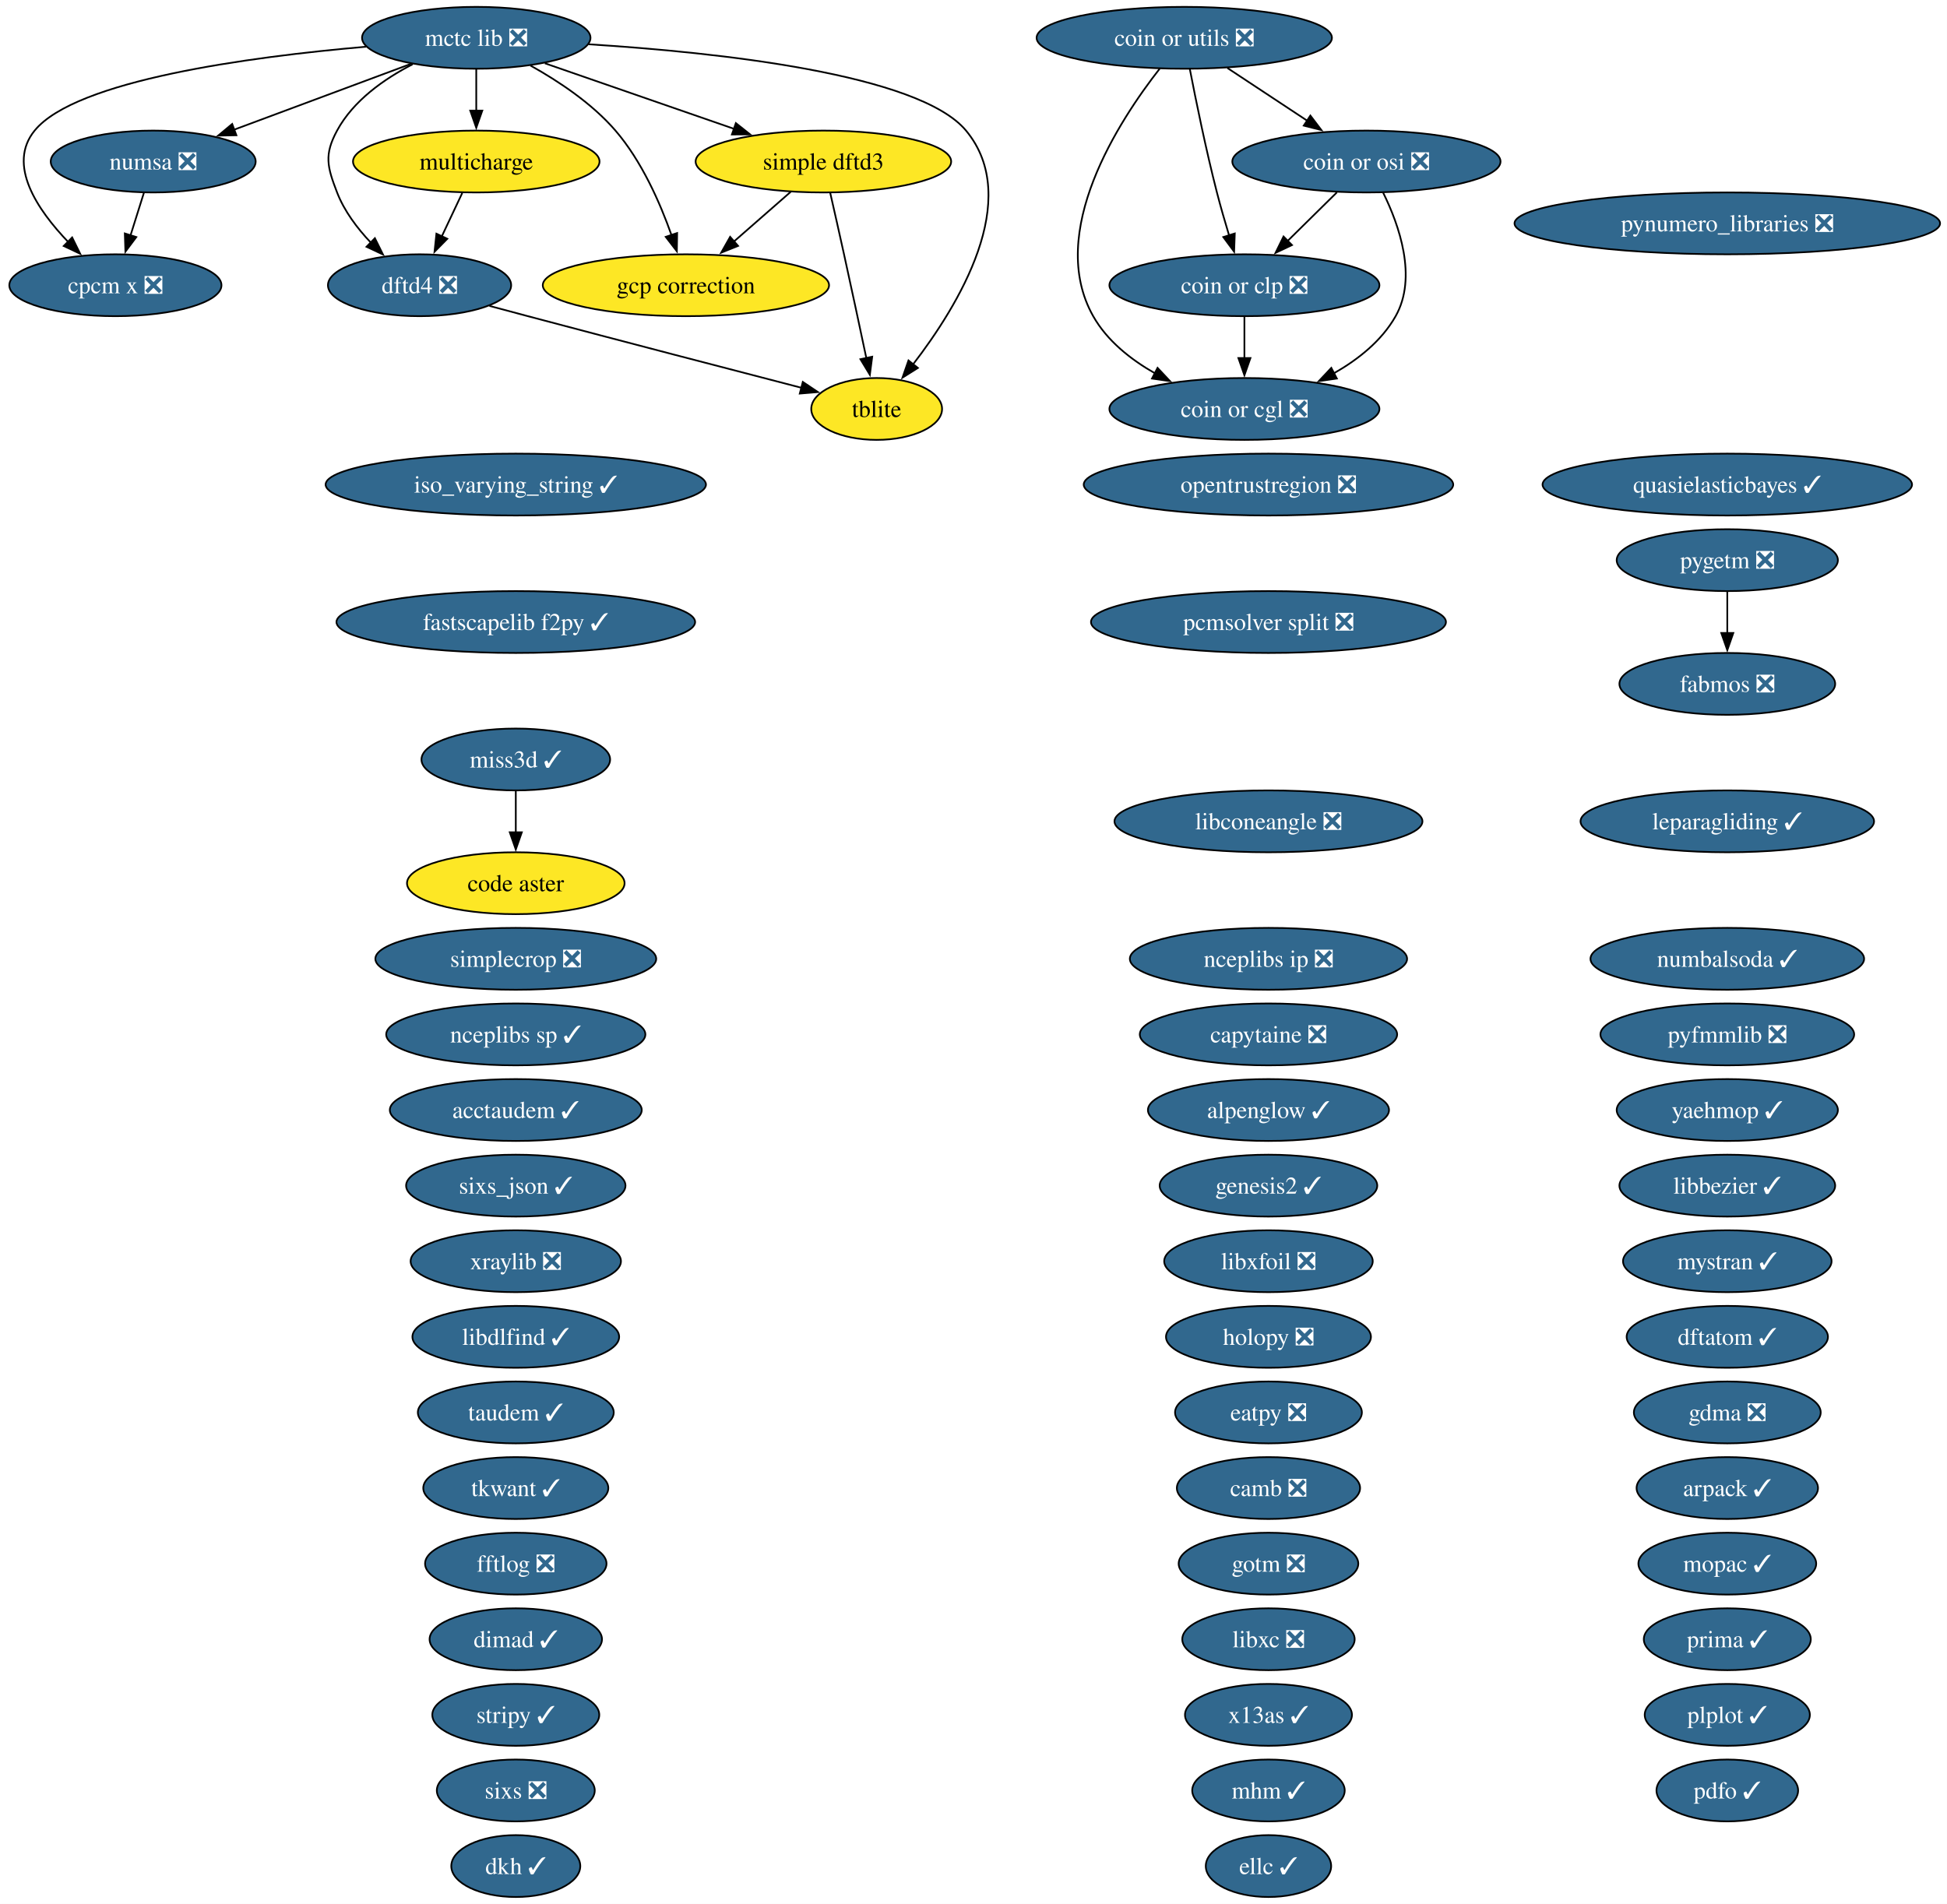
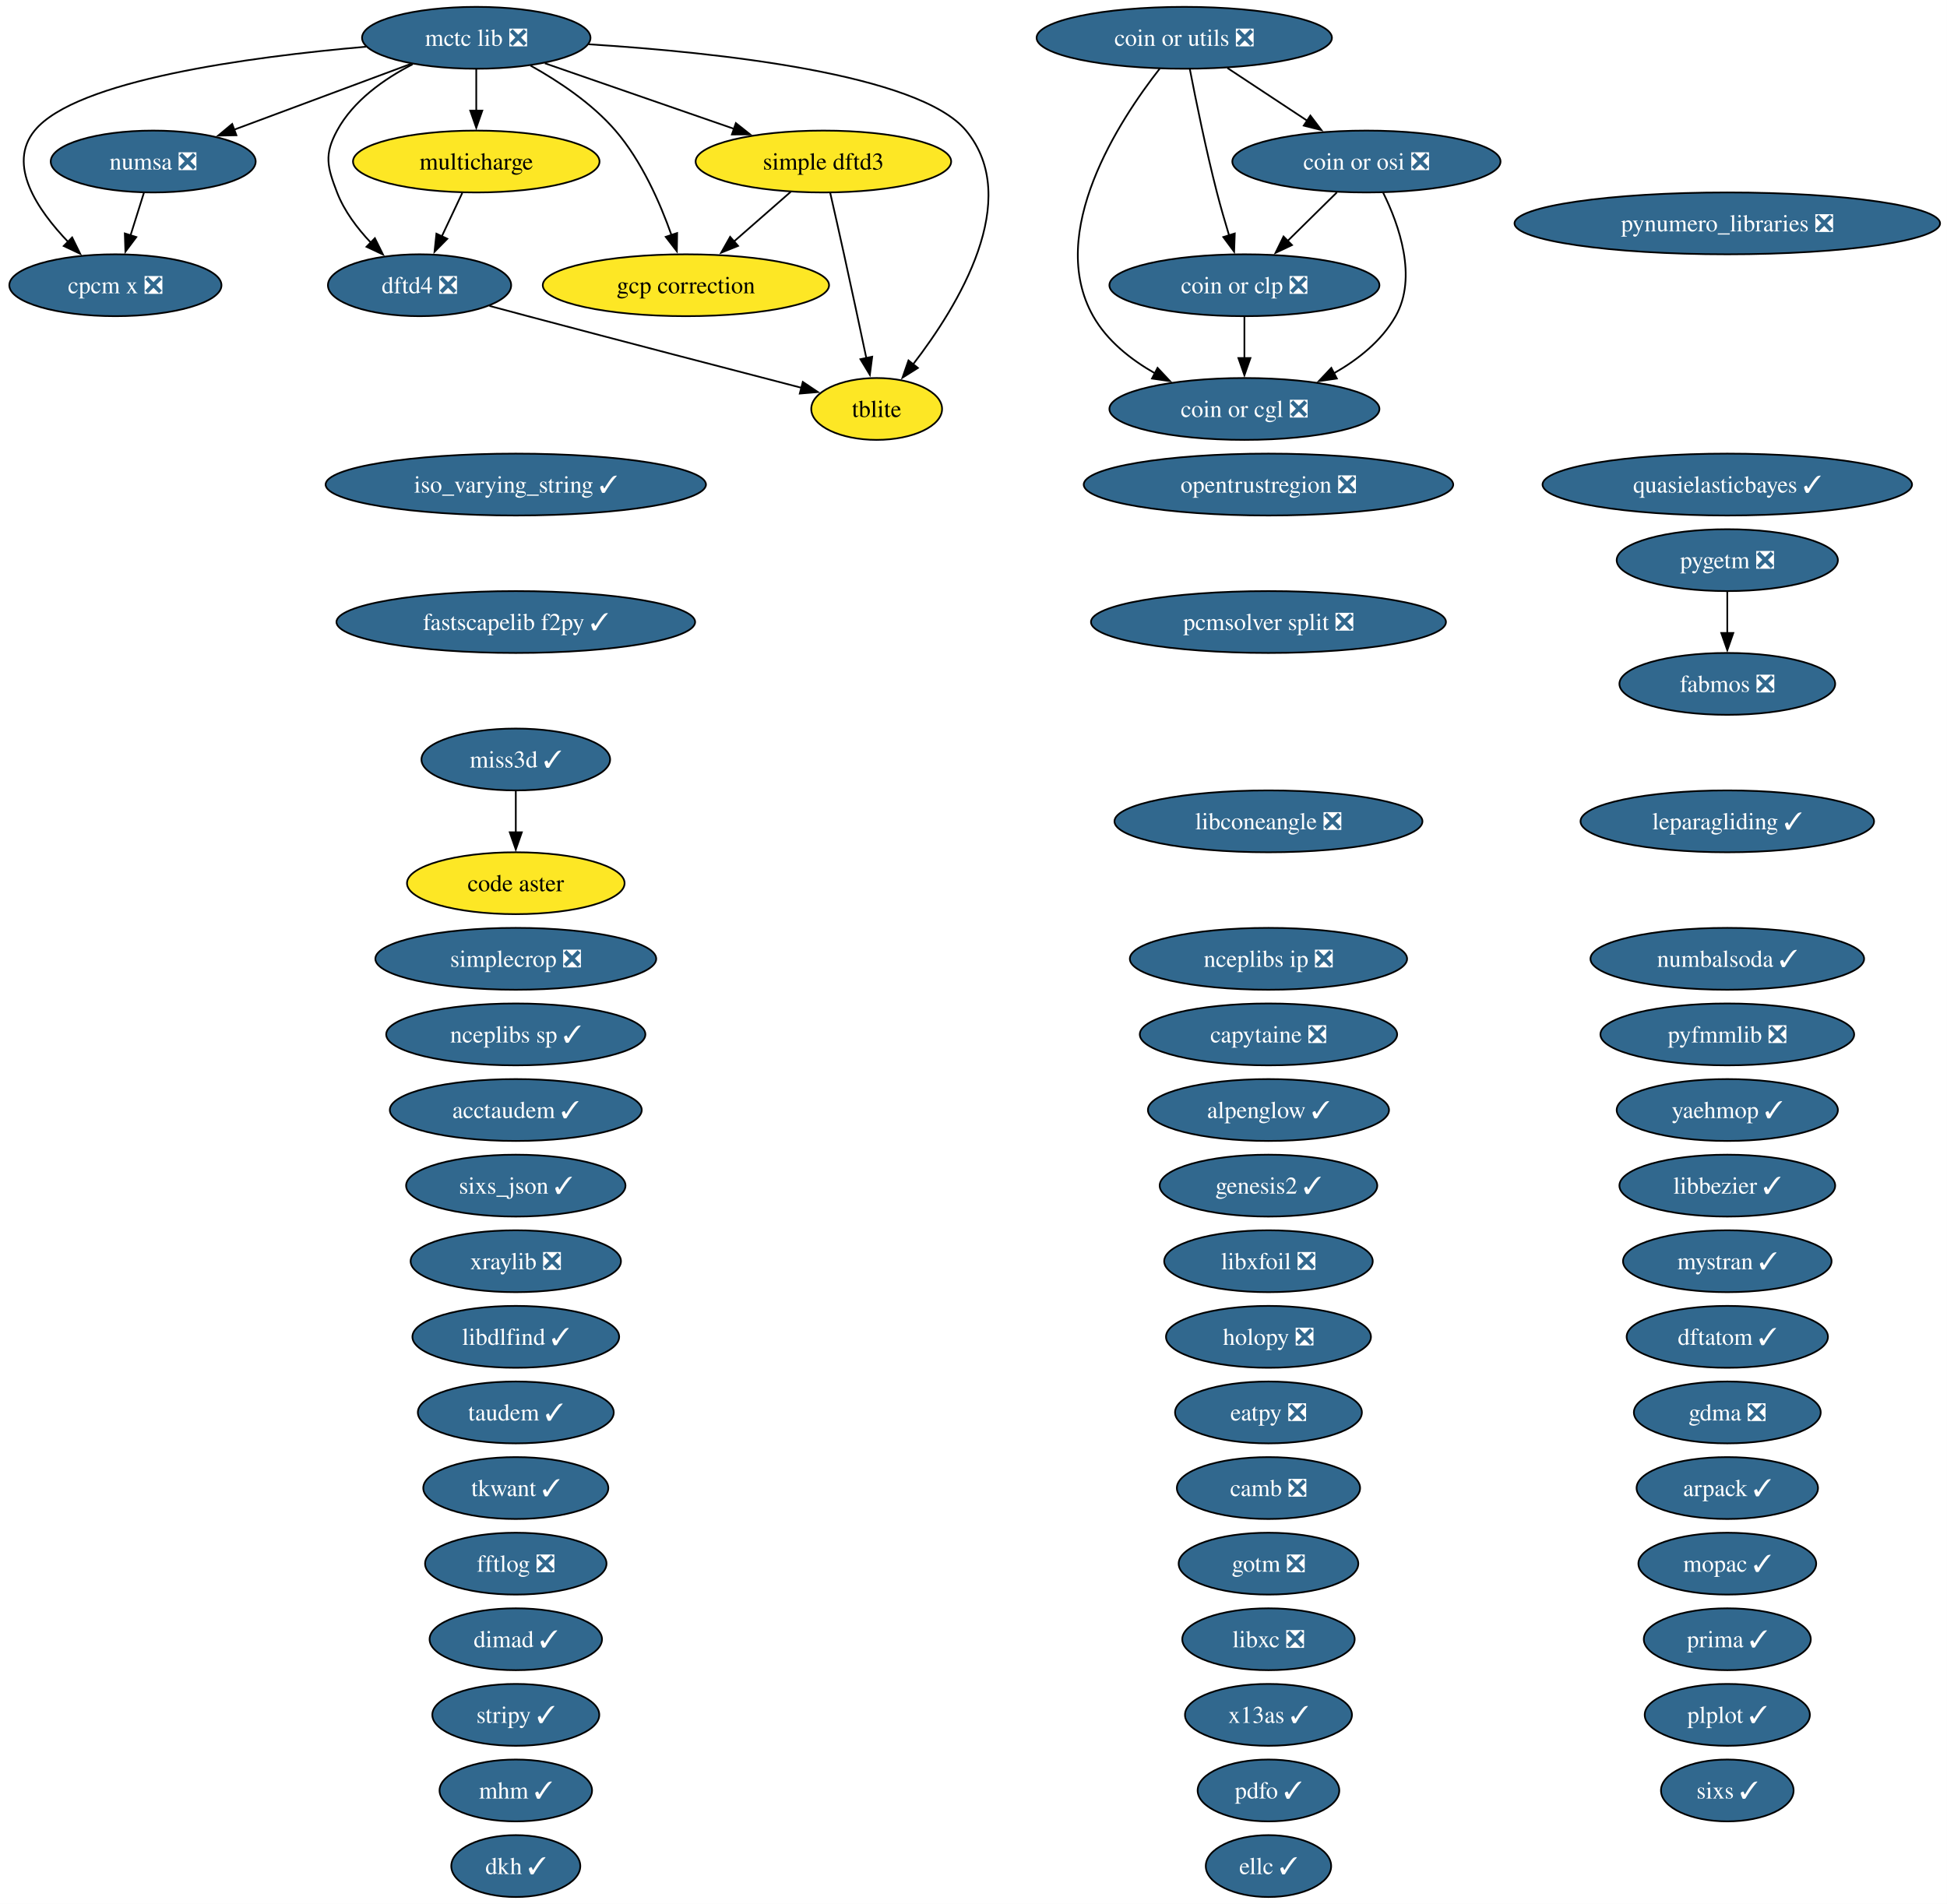
<svg xmlns="http://www.w3.org/2000/svg" xmlns:xlink="http://www.w3.org/1999/xlink" width="1133pt" height="1108pt" viewBox="0.00 0.00 1133.00 1108.00">
  <g id="graph0" class="graph" transform="scale(1 1) rotate(0) translate(4 1104)">
    <polygon fill="white" stroke="none" points="-4,4 -4,-1104 1128.96,-1104 1128.96,4 -4,4" />
    <g id="node1" class="node">
      <g id="a_node1">
        <a xlink:href="https://github.com/conda-forge/acctaudem-feedstock/pull/18" xlink:title="acctaudem ✓">
          <ellipse fill="#31688e" stroke="black" cx="296.15" cy="-458" rx="73.3" ry="18" />
          <text xml:space="preserve" text-anchor="middle" x="296.15" y="-453.32" font-family="Times,serif" font-size="14.00" fill="white">acctaudem ✓</text>
        </a>
      </g>
    </g>
    <g id="node2" class="node">
      <g id="a_node2">
        <a xlink:href="https://github.com/conda-forge/alpenglow-feedstock/pull/50" xlink:title="alpenglow ✓">
          <ellipse fill="#31688e" stroke="black" cx="734.15" cy="-458" rx="70.15" ry="18" />
          <text xml:space="preserve" text-anchor="middle" x="734.15" y="-453.32" font-family="Times,serif" font-size="14.00" fill="white">alpenglow ✓</text>
        </a>
      </g>
    </g>
    <g id="node3" class="node">
      <g id="a_node3">
        <a xlink:href="https://github.com/conda-forge/arpack-feedstock/pull/55" xlink:title="arpack ✓">
          <ellipse fill="#31688e" stroke="black" cx="1001.15" cy="-238" rx="52.79" ry="18" />
          <text xml:space="preserve" text-anchor="middle" x="1001.15" y="-233.32" font-family="Times,serif" font-size="14.00" fill="white">arpack ✓</text>
        </a>
      </g>
    </g>
    <g id="node4" class="node">
      <g id="a_node4">
        <a xlink:href="https://github.com/conda-forge/camb-feedstock/pull/69" xlink:title="camb ❎">
          <ellipse fill="#31688e" stroke="black" cx="734.15" cy="-238" rx="53.31" ry="18" />
          <text xml:space="preserve" text-anchor="middle" x="734.15" y="-233.32" font-family="Times,serif" font-size="14.00" fill="white">camb ❎</text>
        </a>
      </g>
    </g>
    <g id="node5" class="node">
      <g id="a_node5">
        <a xlink:href="https://github.com/conda-forge/capytaine-feedstock/pull/50" xlink:title="capytaine ❎">
          <ellipse fill="#31688e" stroke="black" cx="734.15" cy="-502" rx="74.88" ry="18" />
          <text xml:space="preserve" text-anchor="middle" x="734.15" y="-497.32" font-family="Times,serif" font-size="14.00" fill="white">capytaine ❎</text>
        </a>
      </g>
    </g>
    <g id="node6" class="node">
      <g id="a_node6">
        <a xlink:href="https://github.com/conda-forge/code-aster-feedstock" xlink:title="code aster">
          <ellipse fill="#fde725" stroke="black" cx="296.15" cy="-590" rx="63.31" ry="18" />
          <text xml:space="preserve" text-anchor="middle" x="296.15" y="-585.33" font-family="Times,serif" font-size="14.00">code aster</text>
        </a>
      </g>
    </g>
    <g id="node7" class="node">
      <g id="a_node7">
        <a xlink:href="https://github.com/conda-forge/coin-or-cgl-feedstock/pull/30" xlink:title="coin or cgl ❎">
          <ellipse fill="#31688e" stroke="black" cx="720.15" cy="-866" rx="78.57" ry="18" />
          <text xml:space="preserve" text-anchor="middle" x="720.15" y="-861.33" font-family="Times,serif" font-size="14.00" fill="white">coin or cgl ❎</text>
        </a>
      </g>
    </g>
    <g id="node8" class="node">
      <g id="a_node8">
        <a xlink:href="https://github.com/conda-forge/coin-or-clp-feedstock/pull/28" xlink:title="coin or clp ❎">
          <ellipse fill="#31688e" stroke="black" cx="720.15" cy="-938" rx="78.57" ry="18" />
          <text xml:space="preserve" text-anchor="middle" x="720.15" y="-933.33" font-family="Times,serif" font-size="14.00" fill="white">coin or clp ❎</text>
        </a>
      </g>
    </g>
    <g id="edge1" class="edge">
      <path fill="none" stroke="black" d="M720.15,-919.7C720.15,-912.41 720.15,-903.73 720.15,-895.54" />
      <polygon fill="black" stroke="black" points="723.65,-895.62 720.15,-885.62 716.65,-895.62 723.65,-895.62" />
    </g>
    <g id="node9" class="node">
      <g id="a_node9">
        <a xlink:href="https://github.com/conda-forge/coin-or-osi-feedstock/pull/25" xlink:title="coin or osi ❎">
          <ellipse fill="#31688e" stroke="black" cx="791.15" cy="-1010" rx="78.04" ry="18" />
          <text xml:space="preserve" text-anchor="middle" x="791.15" y="-1005.33" font-family="Times,serif" font-size="14.00" fill="white">coin or osi ❎</text>
        </a>
      </g>
    </g>
    <g id="edge2" class="edge">
      <path fill="none" stroke="black" d="M800.91,-991.82C810.17,-973.04 820.92,-942.6 808.15,-920 800.03,-905.62 786.26,-894.71 772,-886.63" />
      <polygon fill="black" stroke="black" points="773.94,-883.7 763.45,-882.19 770.71,-889.91 773.94,-883.7" />
    </g>
    <g id="edge3" class="edge">
      <path fill="none" stroke="black" d="M773.97,-992.05C765.33,-983.54 754.71,-973.07 745.19,-963.68" />
      <polygon fill="black" stroke="black" points="747.84,-961.38 738.26,-956.85 742.92,-966.36 747.84,-961.38" />
    </g>
    <g id="node10" class="node">
      <g id="a_node10">
        <a xlink:href="https://github.com/conda-forge/coin-or-utils-feedstock/pull/41" xlink:title="coin or utils ❎">
          <ellipse fill="#31688e" stroke="black" cx="685.15" cy="-1082" rx="85.93" ry="18" />
          <text xml:space="preserve" text-anchor="middle" x="685.15" y="-1077.33" font-family="Times,serif" font-size="14.00" fill="white">coin or utils ❎</text>
        </a>
      </g>
    </g>
    <g id="edge4" class="edge">
      <path fill="none" stroke="black" d="M670.92,-1064.12C647.16,-1033.78 604.65,-968.68 632.15,-920 640.28,-905.62 654.05,-894.71 668.31,-886.63" />
      <polygon fill="black" stroke="black" points="669.6,-889.91 676.85,-882.19 666.37,-883.7 669.6,-889.91" />
    </g>
    <g id="edge5" class="edge">
      <path fill="none" stroke="black" d="M688.38,-1063.84C691.86,-1045.84 697.78,-1016.79 704.15,-992 706.27,-983.78 708.83,-974.91 711.28,-966.84" />
      <polygon fill="black" stroke="black" points="714.54,-968.12 714.16,-957.53 707.86,-966.05 714.54,-968.12" />
    </g>
    <g id="edge6" class="edge">
      <path fill="none" stroke="black" d="M710.27,-1064.41C724.13,-1055.26 741.55,-1043.76 756.67,-1033.77" />
      <polygon fill="black" stroke="black" points="758.53,-1036.74 764.95,-1028.3 754.68,-1030.89 758.53,-1036.74" />
    </g>
    <g id="node11" class="node">
      <g id="a_node11">
        <a xlink:href="https://github.com/conda-forge/cpcm-x-feedstock/pull/2" xlink:title="cpcm x ❎">
          <ellipse fill="#31688e" stroke="black" cx="63.15" cy="-938" rx="61.73" ry="18" />
          <text xml:space="preserve" text-anchor="middle" x="63.15" y="-933.33" font-family="Times,serif" font-size="14.00" fill="white">cpcm x ❎</text>
        </a>
      </g>
    </g>
    <g id="node12" class="node">
      <g id="a_node12">
        <a xlink:href="https://github.com/conda-forge/dftatom-feedstock/pull/7" xlink:title="dftatom ✓">
          <ellipse fill="#31688e" stroke="black" cx="1001.15" cy="-326" rx="58.57" ry="18" />
          <text xml:space="preserve" text-anchor="middle" x="1001.15" y="-321.32" font-family="Times,serif" font-size="14.00" fill="white">dftatom ✓</text>
        </a>
      </g>
    </g>
    <g id="node13" class="node">
      <g id="a_node13">
        <a xlink:href="https://github.com/conda-forge/dftd4-feedstock/pull/38" xlink:title="dftd4 ❎">
          <ellipse fill="#31688e" stroke="black" cx="240.15" cy="-938" rx="53.31" ry="18" />
          <text xml:space="preserve" text-anchor="middle" x="240.15" y="-933.33" font-family="Times,serif" font-size="14.00" fill="white">dftd4 ❎</text>
        </a>
      </g>
    </g>
    <g id="node58" class="node">
      <g id="a_node58">
        <a xlink:href="https://github.com/conda-forge/tblite-feedstock" xlink:title="tblite">
          <ellipse fill="#fde725" stroke="black" cx="506.15" cy="-866" rx="38.06" ry="18" />
          <text xml:space="preserve" text-anchor="middle" x="506.15" y="-861.33" font-family="Times,serif" font-size="14.00">tblite</text>
        </a>
      </g>
    </g>
    <g id="edge7" class="edge">
      <path fill="none" stroke="black" d="M280.81,-925.98C288.24,-923.98 295.93,-921.92 303.15,-920 358.02,-905.44 421.32,-888.96 462.45,-878.3" />
      <polygon fill="black" stroke="black" points="463.17,-881.73 471.97,-875.83 461.41,-874.95 463.17,-881.73" />
    </g>
    <g id="node14" class="node">
      <g id="a_node14">
        <a xlink:href="https://github.com/conda-forge/dimad-feedstock/pull/7" xlink:title="dimad ✓">
          <ellipse fill="#31688e" stroke="black" cx="296.15" cy="-150" rx="50.16" ry="18" />
          <text xml:space="preserve" text-anchor="middle" x="296.15" y="-145.32" font-family="Times,serif" font-size="14.00" fill="white">dimad ✓</text>
        </a>
      </g>
    </g>
    <g id="node15" class="node">
      <g id="a_node15">
        <a xlink:href="https://github.com/conda-forge/dkh-feedstock/pull/8" xlink:title="dkh ✓">
          <ellipse fill="#31688e" stroke="black" cx="296.15" cy="-18" rx="37.53" ry="18" />
          <text xml:space="preserve" text-anchor="middle" x="296.15" y="-13.32" font-family="Times,serif" font-size="14.00" fill="white">dkh ✓</text>
        </a>
      </g>
    </g>
    <g id="node16" class="node">
      <g id="a_node16">
        <a xlink:href="https://github.com/conda-forge/eatpy-feedstock/pull/11" xlink:title="eatpy ❎">
          <ellipse fill="#31688e" stroke="black" cx="734.15" cy="-282" rx="54.36" ry="18" />
          <text xml:space="preserve" text-anchor="middle" x="734.15" y="-277.32" font-family="Times,serif" font-size="14.00" fill="white">eatpy ❎</text>
        </a>
      </g>
    </g>
    <g id="node17" class="node">
      <g id="a_node17">
        <a xlink:href="https://github.com/conda-forge/ellc-feedstock/pull/18" xlink:title="ellc ✓">
          <ellipse fill="#31688e" stroke="black" cx="734.15" cy="-18" rx="36.48" ry="18" />
          <text xml:space="preserve" text-anchor="middle" x="734.15" y="-13.32" font-family="Times,serif" font-size="14.00" fill="white">ellc ✓</text>
        </a>
      </g>
    </g>
    <g id="node18" class="node">
      <g id="a_node18">
        <a xlink:href="https://github.com/conda-forge/fabmos-feedstock/pull/13" xlink:title="fabmos ❎">
          <ellipse fill="#31688e" stroke="black" cx="1001.15" cy="-706" rx="62.78" ry="18" />
          <text xml:space="preserve" text-anchor="middle" x="1001.15" y="-701.33" font-family="Times,serif" font-size="14.00" fill="white">fabmos ❎</text>
        </a>
      </g>
    </g>
    <g id="node19" class="node">
      <g id="a_node19">
        <a xlink:href="https://github.com/conda-forge/fastscapelib-f2py-feedstock/pull/31" xlink:title="fastscapelib f2py ✓">
          <ellipse fill="#31688e" stroke="black" cx="296.15" cy="-742" rx="104.35" ry="18" />
          <text xml:space="preserve" text-anchor="middle" x="296.15" y="-737.33" font-family="Times,serif" font-size="14.00" fill="white">fastscapelib f2py ✓</text>
        </a>
      </g>
    </g>
    <g id="node20" class="node">
      <g id="a_node20">
        <a xlink:href="https://github.com/conda-forge/fftlog-feedstock/pull/23" xlink:title="fftlog ❎">
          <ellipse fill="#31688e" stroke="black" cx="296.15" cy="-194" rx="52.79" ry="18" />
          <text xml:space="preserve" text-anchor="middle" x="296.15" y="-189.32" font-family="Times,serif" font-size="14.00" fill="white">fftlog ❎</text>
        </a>
      </g>
    </g>
    <g id="node21" class="node">
      <g id="a_node21">
        <a xlink:href="https://github.com/conda-forge/gcp-correction-feedstock" xlink:title="gcp correction">
          <ellipse fill="#fde725" stroke="black" cx="395.15" cy="-938" rx="83.3" ry="18" />
          <text xml:space="preserve" text-anchor="middle" x="395.15" y="-933.33" font-family="Times,serif" font-size="14.00">gcp correction</text>
        </a>
      </g>
    </g>
    <g id="node22" class="node">
      <g id="a_node22">
        <a xlink:href="https://github.com/conda-forge/gdma-feedstock/pull/20" xlink:title="gdma ❎">
          <ellipse fill="#31688e" stroke="black" cx="1001.15" cy="-282" rx="54.36" ry="18" />
          <text xml:space="preserve" text-anchor="middle" x="1001.15" y="-277.32" font-family="Times,serif" font-size="14.00" fill="white">gdma ❎</text>
        </a>
      </g>
    </g>
    <g id="node23" class="node">
      <g id="a_node23">
        <a xlink:href="https://github.com/conda-forge/genesis2-feedstock/pull/13" xlink:title="genesis2 ✓">
          <ellipse fill="#31688e" stroke="black" cx="734.15" cy="-414" rx="63.31" ry="18" />
          <text xml:space="preserve" text-anchor="middle" x="734.15" y="-409.32" font-family="Times,serif" font-size="14.00" fill="white">genesis2 ✓</text>
        </a>
      </g>
    </g>
    <g id="node24" class="node">
      <g id="a_node24">
        <a xlink:href="https://github.com/conda-forge/gotm-feedstock/pull/11" xlink:title="gotm ❎">
          <ellipse fill="#31688e" stroke="black" cx="734.15" cy="-194" rx="52.26" ry="18" />
          <text xml:space="preserve" text-anchor="middle" x="734.15" y="-189.32" font-family="Times,serif" font-size="14.00" fill="white">gotm ❎</text>
        </a>
      </g>
    </g>
    <g id="node25" class="node">
      <g id="a_node25">
        <a xlink:href="https://github.com/conda-forge/holopy-feedstock/pull/45" xlink:title="holopy ❎">
          <ellipse fill="#31688e" stroke="black" cx="734.15" cy="-326" rx="59.63" ry="18" />
          <text xml:space="preserve" text-anchor="middle" x="734.15" y="-321.32" font-family="Times,serif" font-size="14.00" fill="white">holopy ❎</text>
        </a>
      </g>
    </g>
    <g id="node26" class="node">
      <g id="a_node26">
        <a xlink:href="https://github.com/conda-forge/iso_varying_string-feedstock/pull/11" xlink:title="iso_varying_string ✓">
          <ellipse fill="#31688e" stroke="black" cx="296.15" cy="-822" rx="110.66" ry="18" />
          <text xml:space="preserve" text-anchor="middle" x="296.15" y="-817.33" font-family="Times,serif" font-size="14.00" fill="white">iso_varying_string ✓</text>
        </a>
      </g>
    </g>
    <g id="node27" class="node">
      <g id="a_node27">
        <a xlink:href="https://github.com/conda-forge/leparagliding-feedstock/pull/16" xlink:title="leparagliding ✓">
          <ellipse fill="#31688e" stroke="black" cx="1001.15" cy="-626" rx="85.41" ry="18" />
          <text xml:space="preserve" text-anchor="middle" x="1001.15" y="-621.33" font-family="Times,serif" font-size="14.00" fill="white">leparagliding ✓</text>
        </a>
      </g>
    </g>
    <g id="node28" class="node">
      <g id="a_node28">
        <a xlink:href="https://github.com/conda-forge/libbezier-feedstock/pull/13" xlink:title="libbezier ✓">
          <ellipse fill="#31688e" stroke="black" cx="1001.15" cy="-414" rx="62.78" ry="18" />
          <text xml:space="preserve" text-anchor="middle" x="1001.15" y="-409.32" font-family="Times,serif" font-size="14.00" fill="white">libbezier ✓</text>
        </a>
      </g>
    </g>
    <g id="node29" class="node">
      <g id="a_node29">
        <a xlink:href="https://github.com/conda-forge/libconeangle-feedstock/pull/11" xlink:title="libconeangle ❎">
          <ellipse fill="#31688e" stroke="black" cx="734.15" cy="-626" rx="89.61" ry="18" />
          <text xml:space="preserve" text-anchor="middle" x="734.15" y="-621.33" font-family="Times,serif" font-size="14.00" fill="white">libconeangle ❎</text>
        </a>
      </g>
    </g>
    <g id="node30" class="node">
      <g id="a_node30">
        <a xlink:href="https://github.com/conda-forge/libdlfind-feedstock/pull/10" xlink:title="libdlfind ✓">
          <ellipse fill="#31688e" stroke="black" cx="296.15" cy="-326" rx="60.15" ry="18" />
          <text xml:space="preserve" text-anchor="middle" x="296.15" y="-321.32" font-family="Times,serif" font-size="14.00" fill="white">libdlfind ✓</text>
        </a>
      </g>
    </g>
    <g id="node31" class="node">
      <g id="a_node31">
        <a xlink:href="https://github.com/conda-forge/libxc-feedstock/pull/81" xlink:title="libxc ❎">
          <ellipse fill="#31688e" stroke="black" cx="734.15" cy="-150" rx="50.16" ry="18" />
          <text xml:space="preserve" text-anchor="middle" x="734.15" y="-145.32" font-family="Times,serif" font-size="14.00" fill="white">libxc ❎</text>
        </a>
      </g>
    </g>
    <g id="node32" class="node">
      <g id="a_node32">
        <a xlink:href="https://github.com/conda-forge/libxfoil-feedstock/pull/19" xlink:title="libxfoil ❎">
          <ellipse fill="#31688e" stroke="black" cx="734.15" cy="-370" rx="60.68" ry="18" />
          <text xml:space="preserve" text-anchor="middle" x="734.15" y="-365.32" font-family="Times,serif" font-size="14.00" fill="white">libxfoil ❎</text>
        </a>
      </g>
    </g>
    <g id="node33" class="node">
      <g id="a_node33">
        <a xlink:href="https://github.com/conda-forge/mctc-lib-feedstock/pull/33" xlink:title="mctc lib ❎">
          <ellipse fill="#31688e" stroke="black" cx="273.15" cy="-1082" rx="66.47" ry="18" />
          <text xml:space="preserve" text-anchor="middle" x="273.15" y="-1077.33" font-family="Times,serif" font-size="14.00" fill="white">mctc lib ❎</text>
        </a>
      </g>
    </g>
    <g id="edge8" class="edge">
      <path fill="none" stroke="black" d="M209.05,-1076.82C141.01,-1070.9 40.04,-1057.31 16.15,-1028 0,-1008.18 17.67,-981.93 35.78,-963.09" />
      <polygon fill="black" stroke="black" points="37.99,-965.82 42.66,-956.31 33.08,-960.84 37.99,-965.82" />
    </g>
    <g id="edge9" class="edge">
      <path fill="none" stroke="black" d="M236.14,-1066.61C219.53,-1058.07 201.59,-1045.44 192.15,-1028 184.54,-1013.93 186.4,-1006.93 192.15,-992 196.33,-981.17 203.86,-971.18 211.74,-962.86" />
      <polygon fill="black" stroke="black" points="214.16,-965.38 218.86,-955.89 209.27,-960.38 214.16,-965.38" />
    </g>
    <g id="edge10" class="edge">
      <path fill="none" stroke="black" d="M304.7,-1065.85C321.12,-1056.71 340.55,-1043.78 354.15,-1028 369.42,-1010.29 380.12,-985.93 386.75,-967.18" />
      <polygon fill="black" stroke="black" points="390.04,-968.37 389.87,-957.77 383.4,-966.16 390.04,-968.37" />
    </g>
    <g id="node37" class="node">
      <g id="a_node37">
        <a xlink:href="https://github.com/conda-forge/multicharge-feedstock" xlink:title="multicharge">
          <ellipse fill="#fde725" stroke="black" cx="273.15" cy="-1010" rx="71.73" ry="18" />
          <text xml:space="preserve" text-anchor="middle" x="273.15" y="-1005.33" font-family="Times,serif" font-size="14.00">multicharge</text>
        </a>
      </g>
    </g>
    <g id="edge11" class="edge">
      <path fill="none" stroke="black" d="M273.15,-1063.7C273.15,-1056.41 273.15,-1047.73 273.15,-1039.54" />
      <polygon fill="black" stroke="black" points="276.65,-1039.62 273.15,-1029.62 269.65,-1039.62 276.65,-1039.62" />
    </g>
    <g id="node42" class="node">
      <g id="a_node42">
        <a xlink:href="https://github.com/conda-forge/numsa-feedstock/pull/2" xlink:title="numsa ❎">
          <ellipse fill="#31688e" stroke="black" cx="85.15" cy="-1010" rx="59.63" ry="18" />
          <text xml:space="preserve" text-anchor="middle" x="85.15" y="-1005.33" font-family="Times,serif" font-size="14.00" fill="white">numsa ❎</text>
        </a>
      </g>
    </g>
    <g id="edge12" class="edge">
      <path fill="none" stroke="black" d="M235.11,-1066.83C205.32,-1055.74 163.75,-1040.26 131.93,-1028.42" />
      <polygon fill="black" stroke="black" points="133.56,-1025.29 122.96,-1025.08 131.11,-1031.85 133.56,-1025.29" />
    </g>
    <g id="node52" class="node">
      <g id="a_node52">
        <a xlink:href="https://github.com/conda-forge/simple-dftd3-feedstock" xlink:title="simple dftd3">
          <ellipse fill="#fde725" stroke="black" cx="475.15" cy="-1010" rx="74.36" ry="18" />
          <text xml:space="preserve" text-anchor="middle" x="475.15" y="-1005.33" font-family="Times,serif" font-size="14.00">simple dftd3</text>
        </a>
      </g>
    </g>
    <g id="edge13" class="edge">
      <path fill="none" stroke="black" d="M313.06,-1067.17C344.6,-1056.24 388.87,-1040.9 423.18,-1029.01" />
      <polygon fill="black" stroke="black" points="424.21,-1032.36 432.51,-1025.78 421.92,-1025.74 424.21,-1032.36" />
    </g>
    <g id="edge14" class="edge">
      <path fill="none" stroke="black" d="M338.44,-1078.23C413.76,-1073.51 530.77,-1060.95 558.15,-1028 591.45,-987.94 553.67,-926.13 527.3,-891.92" />
      <polygon fill="black" stroke="black" points="530.14,-889.87 521.18,-884.23 524.67,-894.23 530.14,-889.87" />
    </g>
    <g id="node34" class="node">
      <g id="a_node34">
        <a xlink:href="https://github.com/conda-forge/mhm-feedstock/pull/29" xlink:title="mhm ✓">
-           <ellipse fill="#31688e" stroke="black" cx="734.15" cy="-62" rx="44.37" ry="18" />
-           <text xml:space="preserve" text-anchor="middle" x="734.15" y="-57.33" font-family="Times,serif" font-size="14.00" fill="white">mhm ✓</text>
+           <ellipse fill="#31688e" stroke="black" cx="296.15" cy="-62" rx="44.37" ry="18" />
+           <text xml:space="preserve" text-anchor="middle" x="296.15" y="-57.33" font-family="Times,serif" font-size="14.00" fill="white">mhm ✓</text>
        </a>
      </g>
    </g>
    <g id="node35" class="node">
      <g id="a_node35">
        <a xlink:href="https://github.com/conda-forge/miss3d-feedstock/pull/11" xlink:title="miss3d ✓">
          <ellipse fill="#31688e" stroke="black" cx="296.15" cy="-662" rx="54.89" ry="18" />
          <text xml:space="preserve" text-anchor="middle" x="296.15" y="-657.33" font-family="Times,serif" font-size="14.00" fill="white">miss3d ✓</text>
        </a>
      </g>
    </g>
    <g id="edge15" class="edge">
      <path fill="none" stroke="black" d="M296.15,-643.7C296.15,-636.41 296.15,-627.73 296.15,-619.54" />
      <polygon fill="black" stroke="black" points="299.65,-619.62 296.15,-609.62 292.65,-619.62 299.65,-619.62" />
    </g>
    <g id="node36" class="node">
      <g id="a_node36">
        <a xlink:href="https://github.com/conda-forge/mopac-feedstock/pull/26" xlink:title="mopac ✓">
          <ellipse fill="#31688e" stroke="black" cx="1001.15" cy="-194" rx="51.73" ry="18" />
          <text xml:space="preserve" text-anchor="middle" x="1001.15" y="-189.32" font-family="Times,serif" font-size="14.00" fill="white">mopac ✓</text>
        </a>
      </g>
    </g>
    <g id="edge16" class="edge">
      <path fill="none" stroke="black" d="M265,-991.7C261.4,-984.07 257.08,-974.92 253.07,-966.4" />
      <polygon fill="black" stroke="black" points="256.29,-965.03 248.86,-957.47 249.96,-968.01 256.29,-965.03" />
    </g>
    <g id="node38" class="node">
      <g id="a_node38">
        <a xlink:href="https://github.com/conda-forge/mystran-feedstock/pull/10" xlink:title="mystran ✓">
          <ellipse fill="#31688e" stroke="black" cx="1001.15" cy="-370" rx="60.68" ry="18" />
          <text xml:space="preserve" text-anchor="middle" x="1001.15" y="-365.32" font-family="Times,serif" font-size="14.00" fill="white">mystran ✓</text>
        </a>
      </g>
    </g>
    <g id="node39" class="node">
      <g id="a_node39">
        <a xlink:href="https://github.com/conda-forge/nceplibs-ip-feedstock/pull/18" xlink:title="nceplibs ip ❎">
          <ellipse fill="#31688e" stroke="black" cx="734.15" cy="-546" rx="80.67" ry="18" />
          <text xml:space="preserve" text-anchor="middle" x="734.15" y="-541.33" font-family="Times,serif" font-size="14.00" fill="white">nceplibs ip ❎</text>
        </a>
      </g>
    </g>
    <g id="node40" class="node">
      <g id="a_node40">
        <a xlink:href="https://github.com/conda-forge/nceplibs-sp-feedstock/pull/10" xlink:title="nceplibs sp ✓">
          <ellipse fill="#31688e" stroke="black" cx="296.15" cy="-502" rx="75.41" ry="18" />
          <text xml:space="preserve" text-anchor="middle" x="296.15" y="-497.32" font-family="Times,serif" font-size="14.00" fill="white">nceplibs sp ✓</text>
        </a>
      </g>
    </g>
    <g id="node41" class="node">
      <g id="a_node41">
        <a xlink:href="https://github.com/conda-forge/numbalsoda-feedstock/pull/17" xlink:title="numbalsoda ✓">
          <ellipse fill="#31688e" stroke="black" cx="1001.15" cy="-546" rx="79.62" ry="18" />
          <text xml:space="preserve" text-anchor="middle" x="1001.15" y="-541.33" font-family="Times,serif" font-size="14.00" fill="white">numbalsoda ✓</text>
        </a>
      </g>
    </g>
    <g id="edge17" class="edge">
      <path fill="none" stroke="black" d="M79.71,-991.7C77.37,-984.24 74.57,-975.32 71.94,-966.97" />
      <polygon fill="black" stroke="black" points="75.32,-966.04 68.98,-957.55 68.64,-968.14 75.32,-966.04" />
    </g>
    <g id="node43" class="node">
      <g id="a_node43">
        <a xlink:href="https://github.com/conda-forge/opentrustregion-feedstock/pull/10" xlink:title="opentrustregion ❎">
          <ellipse fill="#31688e" stroke="black" cx="734.15" cy="-822" rx="107.5" ry="18" />
          <text xml:space="preserve" text-anchor="middle" x="734.15" y="-817.33" font-family="Times,serif" font-size="14.00" fill="white">opentrustregion ❎</text>
        </a>
      </g>
    </g>
    <g id="node44" class="node">
      <g id="a_node44">
        <a xlink:href="https://github.com/conda-forge/pcmsolver-split-feedstock/pull/34" xlink:title="pcmsolver split ❎">
          <ellipse fill="#31688e" stroke="black" cx="734.15" cy="-742" rx="103.29" ry="18" />
          <text xml:space="preserve" text-anchor="middle" x="734.15" y="-737.33" font-family="Times,serif" font-size="14.00" fill="white">pcmsolver split ❎</text>
        </a>
      </g>
    </g>
    <g id="node45" class="node">
      <g id="a_node45">
        <a xlink:href="https://github.com/conda-forge/pdfo-feedstock/pull/22" xlink:title="pdfo ✓">
-           <ellipse fill="#31688e" stroke="black" cx="1001.15" cy="-62" rx="41.21" ry="18" />
-           <text xml:space="preserve" text-anchor="middle" x="1001.15" y="-57.33" font-family="Times,serif" font-size="14.00" fill="white">pdfo ✓</text>
+           <ellipse fill="#31688e" stroke="black" cx="734.15" cy="-62" rx="41.21" ry="18" />
+           <text xml:space="preserve" text-anchor="middle" x="734.15" y="-57.33" font-family="Times,serif" font-size="14.00" fill="white">pdfo ✓</text>
        </a>
      </g>
    </g>
    <g id="node46" class="node">
      <g id="a_node46">
        <a xlink:href="https://github.com/conda-forge/plplot-feedstock/pull/9" xlink:title="plplot ✓">
          <ellipse fill="#31688e" stroke="black" cx="1001.15" cy="-106" rx="48.05" ry="18" />
          <text xml:space="preserve" text-anchor="middle" x="1001.15" y="-101.33" font-family="Times,serif" font-size="14.00" fill="white">plplot ✓</text>
        </a>
      </g>
    </g>
    <g id="node47" class="node">
      <g id="a_node47">
        <a xlink:href="https://github.com/conda-forge/prima-feedstock/pull/8" xlink:title="prima ✓">
          <ellipse fill="#31688e" stroke="black" cx="1001.15" cy="-150" rx="48.58" ry="18" />
          <text xml:space="preserve" text-anchor="middle" x="1001.15" y="-145.32" font-family="Times,serif" font-size="14.00" fill="white">prima ✓</text>
        </a>
      </g>
    </g>
    <g id="node48" class="node">
      <g id="a_node48">
        <a xlink:href="https://github.com/conda-forge/pyfmmlib-feedstock/pull/50" xlink:title="pyfmmlib ❎">
          <ellipse fill="#31688e" stroke="black" cx="1001.15" cy="-502" rx="73.83" ry="18" />
          <text xml:space="preserve" text-anchor="middle" x="1001.15" y="-497.32" font-family="Times,serif" font-size="14.00" fill="white">pyfmmlib ❎</text>
        </a>
      </g>
    </g>
    <g id="node49" class="node">
      <g id="a_node49">
        <a xlink:href="https://github.com/conda-forge/pygetm-feedstock/pull/44" xlink:title="pygetm ❎">
          <ellipse fill="#31688e" stroke="black" cx="1001.15" cy="-778" rx="64.36" ry="18" />
          <text xml:space="preserve" text-anchor="middle" x="1001.15" y="-773.33" font-family="Times,serif" font-size="14.00" fill="white">pygetm ❎</text>
        </a>
      </g>
    </g>
    <g id="edge18" class="edge">
      <path fill="none" stroke="black" d="M1001.15,-759.7C1001.15,-752.41 1001.15,-743.73 1001.15,-735.54" />
      <polygon fill="black" stroke="black" points="1004.65,-735.62 1001.15,-725.62 997.65,-735.62 1004.65,-735.62" />
    </g>
    <g id="node50" class="node">
      <g id="a_node50">
        <a xlink:href="https://github.com/conda-forge/pynumero_libraries-feedstock/pull/34" xlink:title="pynumero_libraries ❎">
          <ellipse fill="#31688e" stroke="black" cx="1001.15" cy="-974" rx="123.81" ry="18" />
          <text xml:space="preserve" text-anchor="middle" x="1001.15" y="-969.33" font-family="Times,serif" font-size="14.00" fill="white">pynumero_libraries ❎</text>
        </a>
      </g>
    </g>
    <g id="node51" class="node">
      <g id="a_node51">
        <a xlink:href="https://github.com/conda-forge/quasielasticbayes-feedstock/pull/19" xlink:title="quasielasticbayes ✓">
          <ellipse fill="#31688e" stroke="black" cx="1001.15" cy="-822" rx="107.5" ry="18" />
          <text xml:space="preserve" text-anchor="middle" x="1001.15" y="-817.33" font-family="Times,serif" font-size="14.00" fill="white">quasielasticbayes ✓</text>
        </a>
      </g>
    </g>
    <g id="edge19" class="edge">
      <path fill="none" stroke="black" d="M456.19,-992.41C446.28,-983.73 433.95,-972.95 422.97,-963.34" />
      <polygon fill="black" stroke="black" points="425.5,-960.9 415.67,-956.95 420.89,-966.17 425.5,-960.9" />
    </g>
    <g id="edge20" class="edge">
      <path fill="none" stroke="black" d="M479.1,-991.83C481.47,-981.46 484.52,-967.98 487.15,-956 491.59,-935.81 496.46,-913.02 500.15,-895.55" />
      <polygon fill="black" stroke="black" points="503.55,-896.4 502.19,-885.89 496.7,-894.95 503.55,-896.4" />
    </g>
    <g id="node53" class="node">
      <g id="a_node53">
        <a xlink:href="https://github.com/conda-forge/simplecrop-feedstock/pull/4" xlink:title="simplecrop ❎">
          <ellipse fill="#31688e" stroke="black" cx="296.15" cy="-546" rx="81.72" ry="18" />
          <text xml:space="preserve" text-anchor="middle" x="296.15" y="-541.33" font-family="Times,serif" font-size="14.00" fill="white">simplecrop ❎</text>
        </a>
      </g>
    </g>
    <g id="node54" class="node">
      <g id="a_node54">
-         <a xlink:href="https://github.com/conda-forge/sixs-feedstock/pull/21" xlink:title="sixs ❎">
-           <ellipse fill="#31688e" stroke="black" cx="296.15" cy="-62" rx="45.95" ry="18" />
-           <text xml:space="preserve" text-anchor="middle" x="296.15" y="-57.33" font-family="Times,serif" font-size="14.00" fill="white">sixs ❎</text>
+         <a xlink:href="https://github.com/conda-forge/sixs-feedstock/pull/21" xlink:title="sixs ✓">
+           <ellipse fill="#31688e" stroke="black" cx="1001.15" cy="-62" rx="38.58" ry="18" />
+           <text xml:space="preserve" text-anchor="middle" x="1001.15" y="-57.33" font-family="Times,serif" font-size="14.00" fill="white">sixs ✓</text>
        </a>
      </g>
    </g>
    <g id="node55" class="node">
      <g id="a_node55">
        <a xlink:href="https://github.com/conda-forge/sixs_json-feedstock/pull/6" xlink:title="sixs_json ✓">
          <ellipse fill="#31688e" stroke="black" cx="296.15" cy="-414" rx="63.83" ry="18" />
          <text xml:space="preserve" text-anchor="middle" x="296.15" y="-409.32" font-family="Times,serif" font-size="14.00" fill="white">sixs_json ✓</text>
        </a>
      </g>
    </g>
    <g id="node56" class="node">
      <g id="a_node56">
        <a xlink:href="https://github.com/conda-forge/stripy-feedstock/pull/25" xlink:title="stripy ✓">
          <ellipse fill="#31688e" stroke="black" cx="296.15" cy="-106" rx="48.58" ry="18" />
          <text xml:space="preserve" text-anchor="middle" x="296.15" y="-101.33" font-family="Times,serif" font-size="14.00" fill="white">stripy ✓</text>
        </a>
      </g>
    </g>
    <g id="node57" class="node">
      <g id="a_node57">
        <a xlink:href="https://github.com/conda-forge/taudem-feedstock/pull/23" xlink:title="taudem ✓">
          <ellipse fill="#31688e" stroke="black" cx="296.15" cy="-282" rx="57" ry="18" />
          <text xml:space="preserve" text-anchor="middle" x="296.15" y="-277.32" font-family="Times,serif" font-size="14.00" fill="white">taudem ✓</text>
        </a>
      </g>
    </g>
    <g id="node59" class="node">
      <g id="a_node59">
        <a xlink:href="https://github.com/conda-forge/tkwant-feedstock/pull/15" xlink:title="tkwant ✓">
          <ellipse fill="#31688e" stroke="black" cx="296.15" cy="-238" rx="53.84" ry="18" />
          <text xml:space="preserve" text-anchor="middle" x="296.15" y="-233.32" font-family="Times,serif" font-size="14.00" fill="white">tkwant ✓</text>
        </a>
      </g>
    </g>
    <g id="node60" class="node">
      <g id="a_node60">
        <a xlink:href="https://github.com/conda-forge/x13as-feedstock/pull/5" xlink:title="x13as ✓">
          <ellipse fill="#31688e" stroke="black" cx="734.15" cy="-106" rx="48.58" ry="18" />
          <text xml:space="preserve" text-anchor="middle" x="734.15" y="-101.33" font-family="Times,serif" font-size="14.00" fill="white">x13as ✓</text>
        </a>
      </g>
    </g>
    <g id="node61" class="node">
      <g id="a_node61">
        <a xlink:href="https://github.com/conda-forge/xraylib-feedstock/pull/67" xlink:title="xraylib ❎">
          <ellipse fill="#31688e" stroke="black" cx="296.15" cy="-370" rx="61.2" ry="18" />
          <text xml:space="preserve" text-anchor="middle" x="296.15" y="-365.32" font-family="Times,serif" font-size="14.00" fill="white">xraylib ❎</text>
        </a>
      </g>
    </g>
    <g id="node62" class="node">
      <g id="a_node62">
        <a xlink:href="https://github.com/conda-forge/yaehmop-feedstock/pull/16" xlink:title="yaehmop ✓">
          <ellipse fill="#31688e" stroke="black" cx="1001.15" cy="-458" rx="64.36" ry="18" />
          <text xml:space="preserve" text-anchor="middle" x="1001.15" y="-453.32" font-family="Times,serif" font-size="14.00" fill="white">yaehmop ✓</text>
        </a>
      </g>
    </g>
  </g>
</svg>
